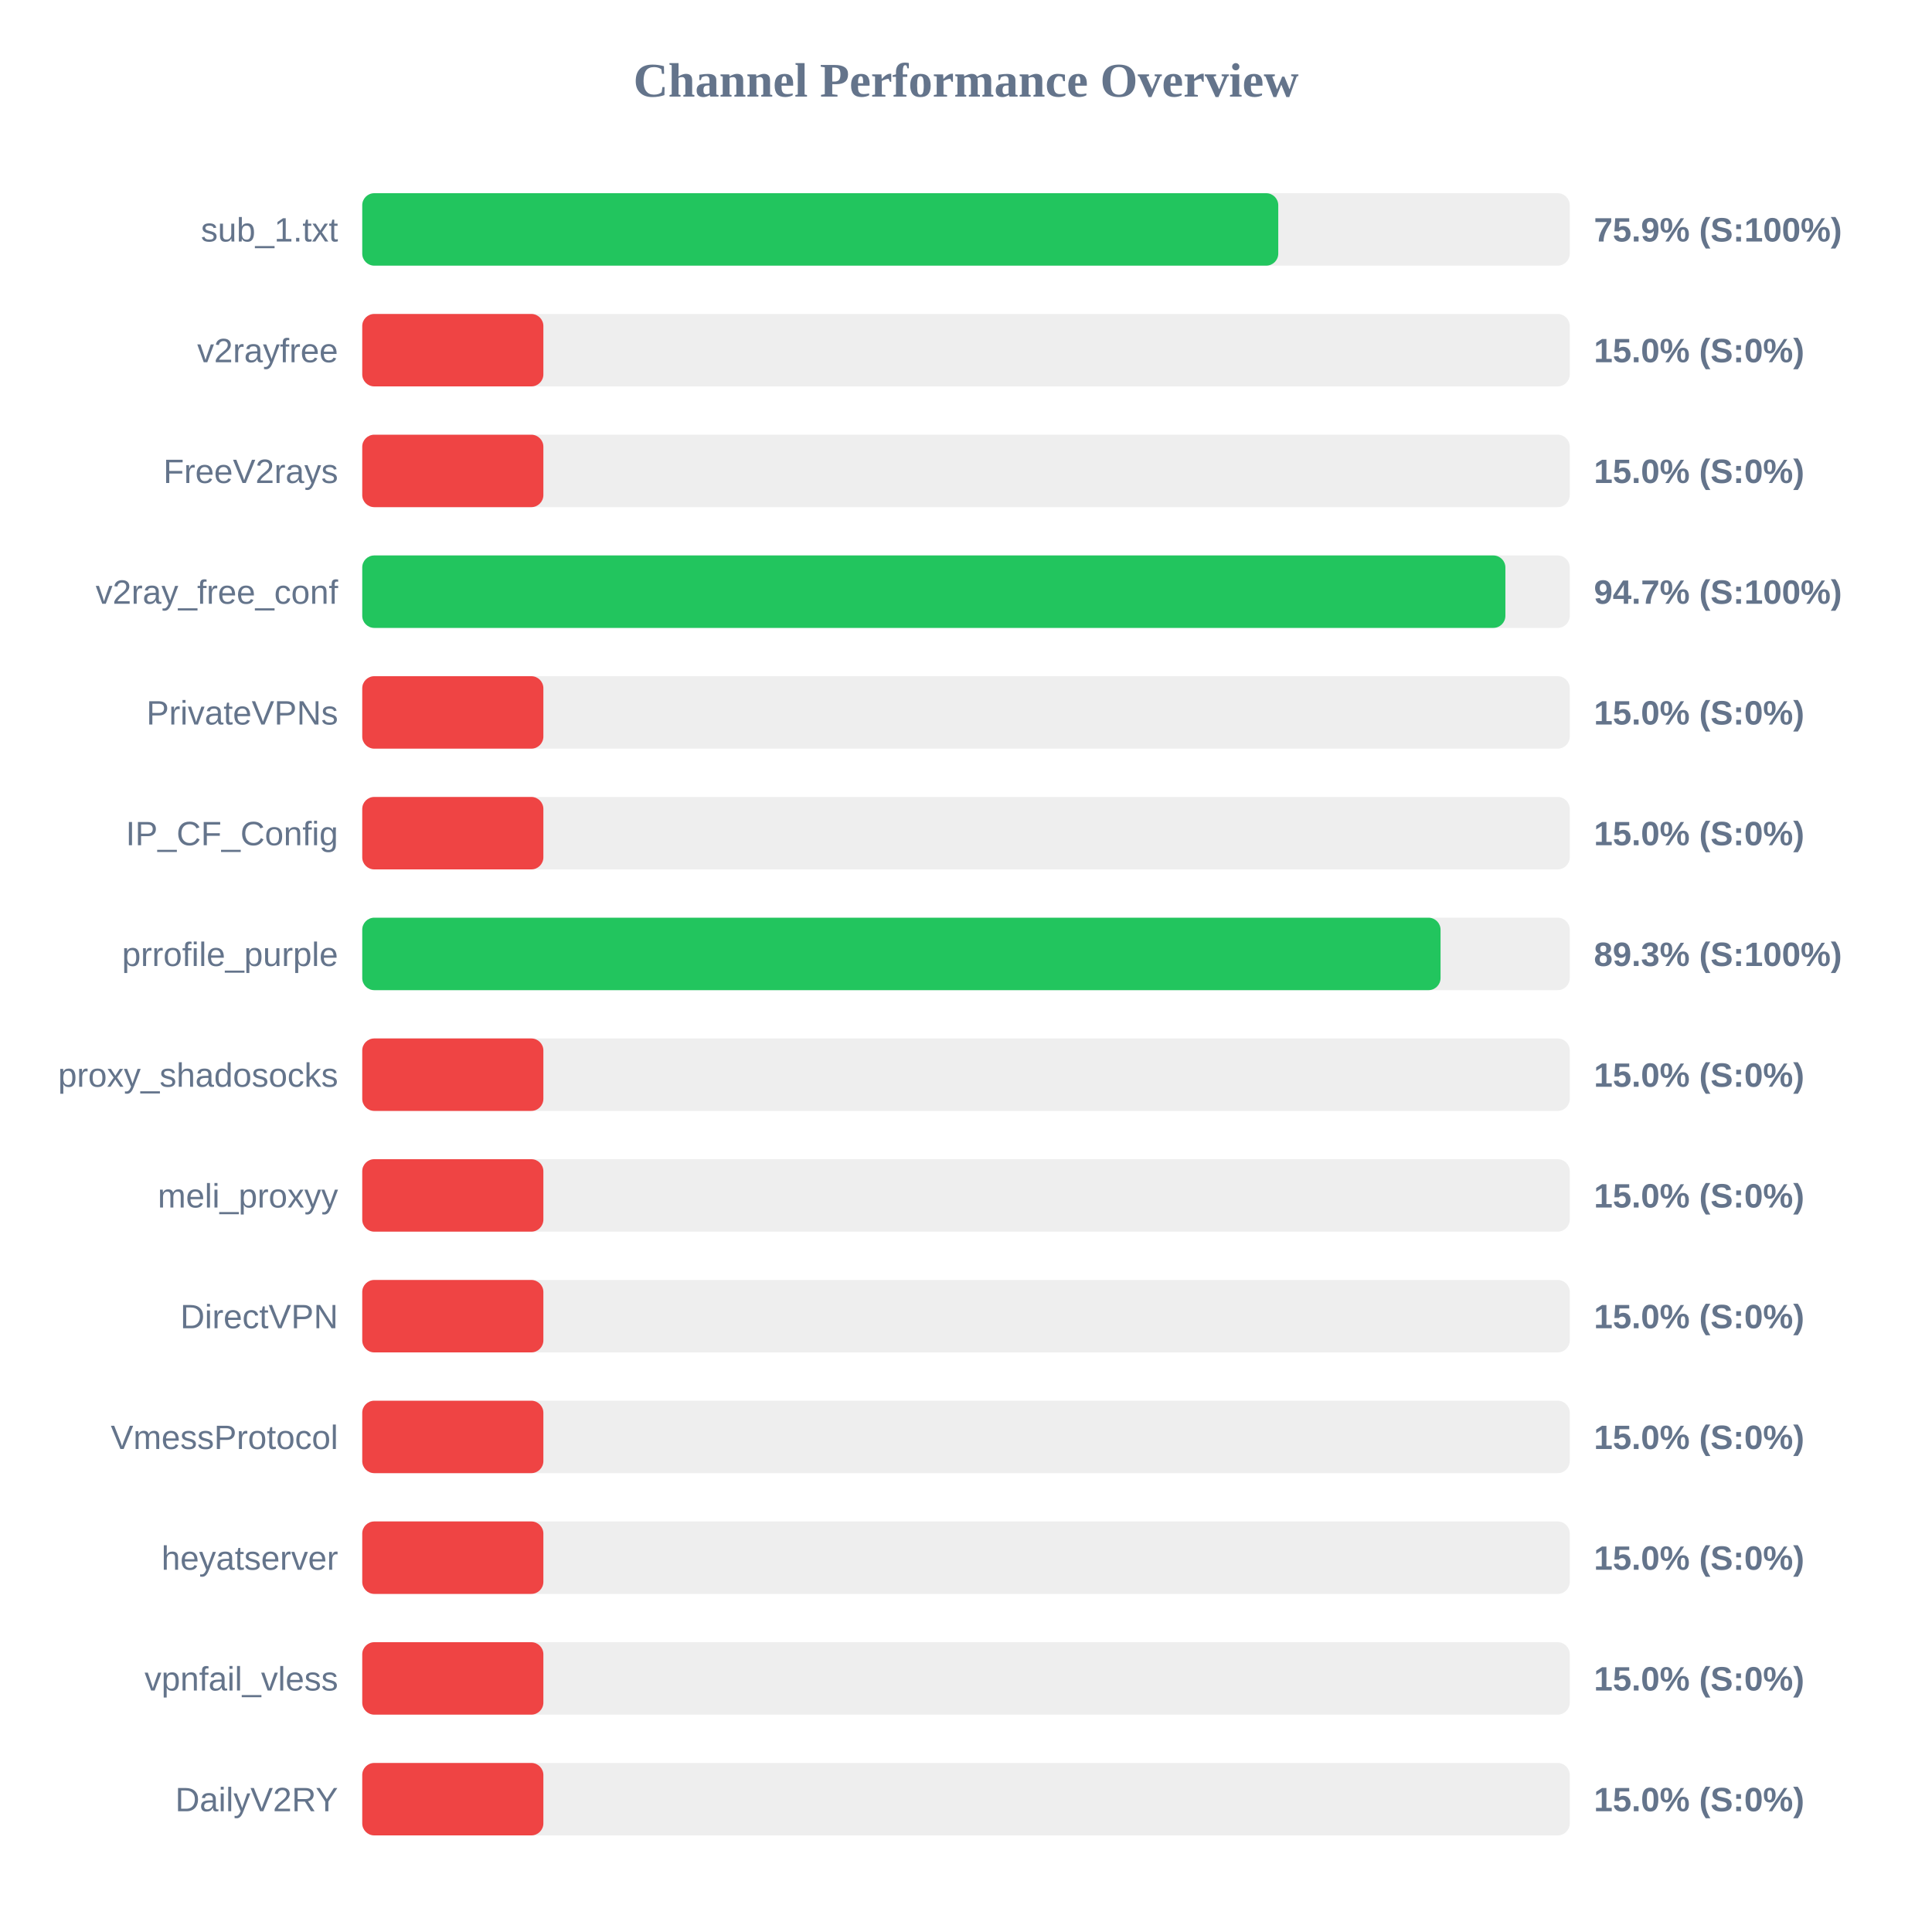
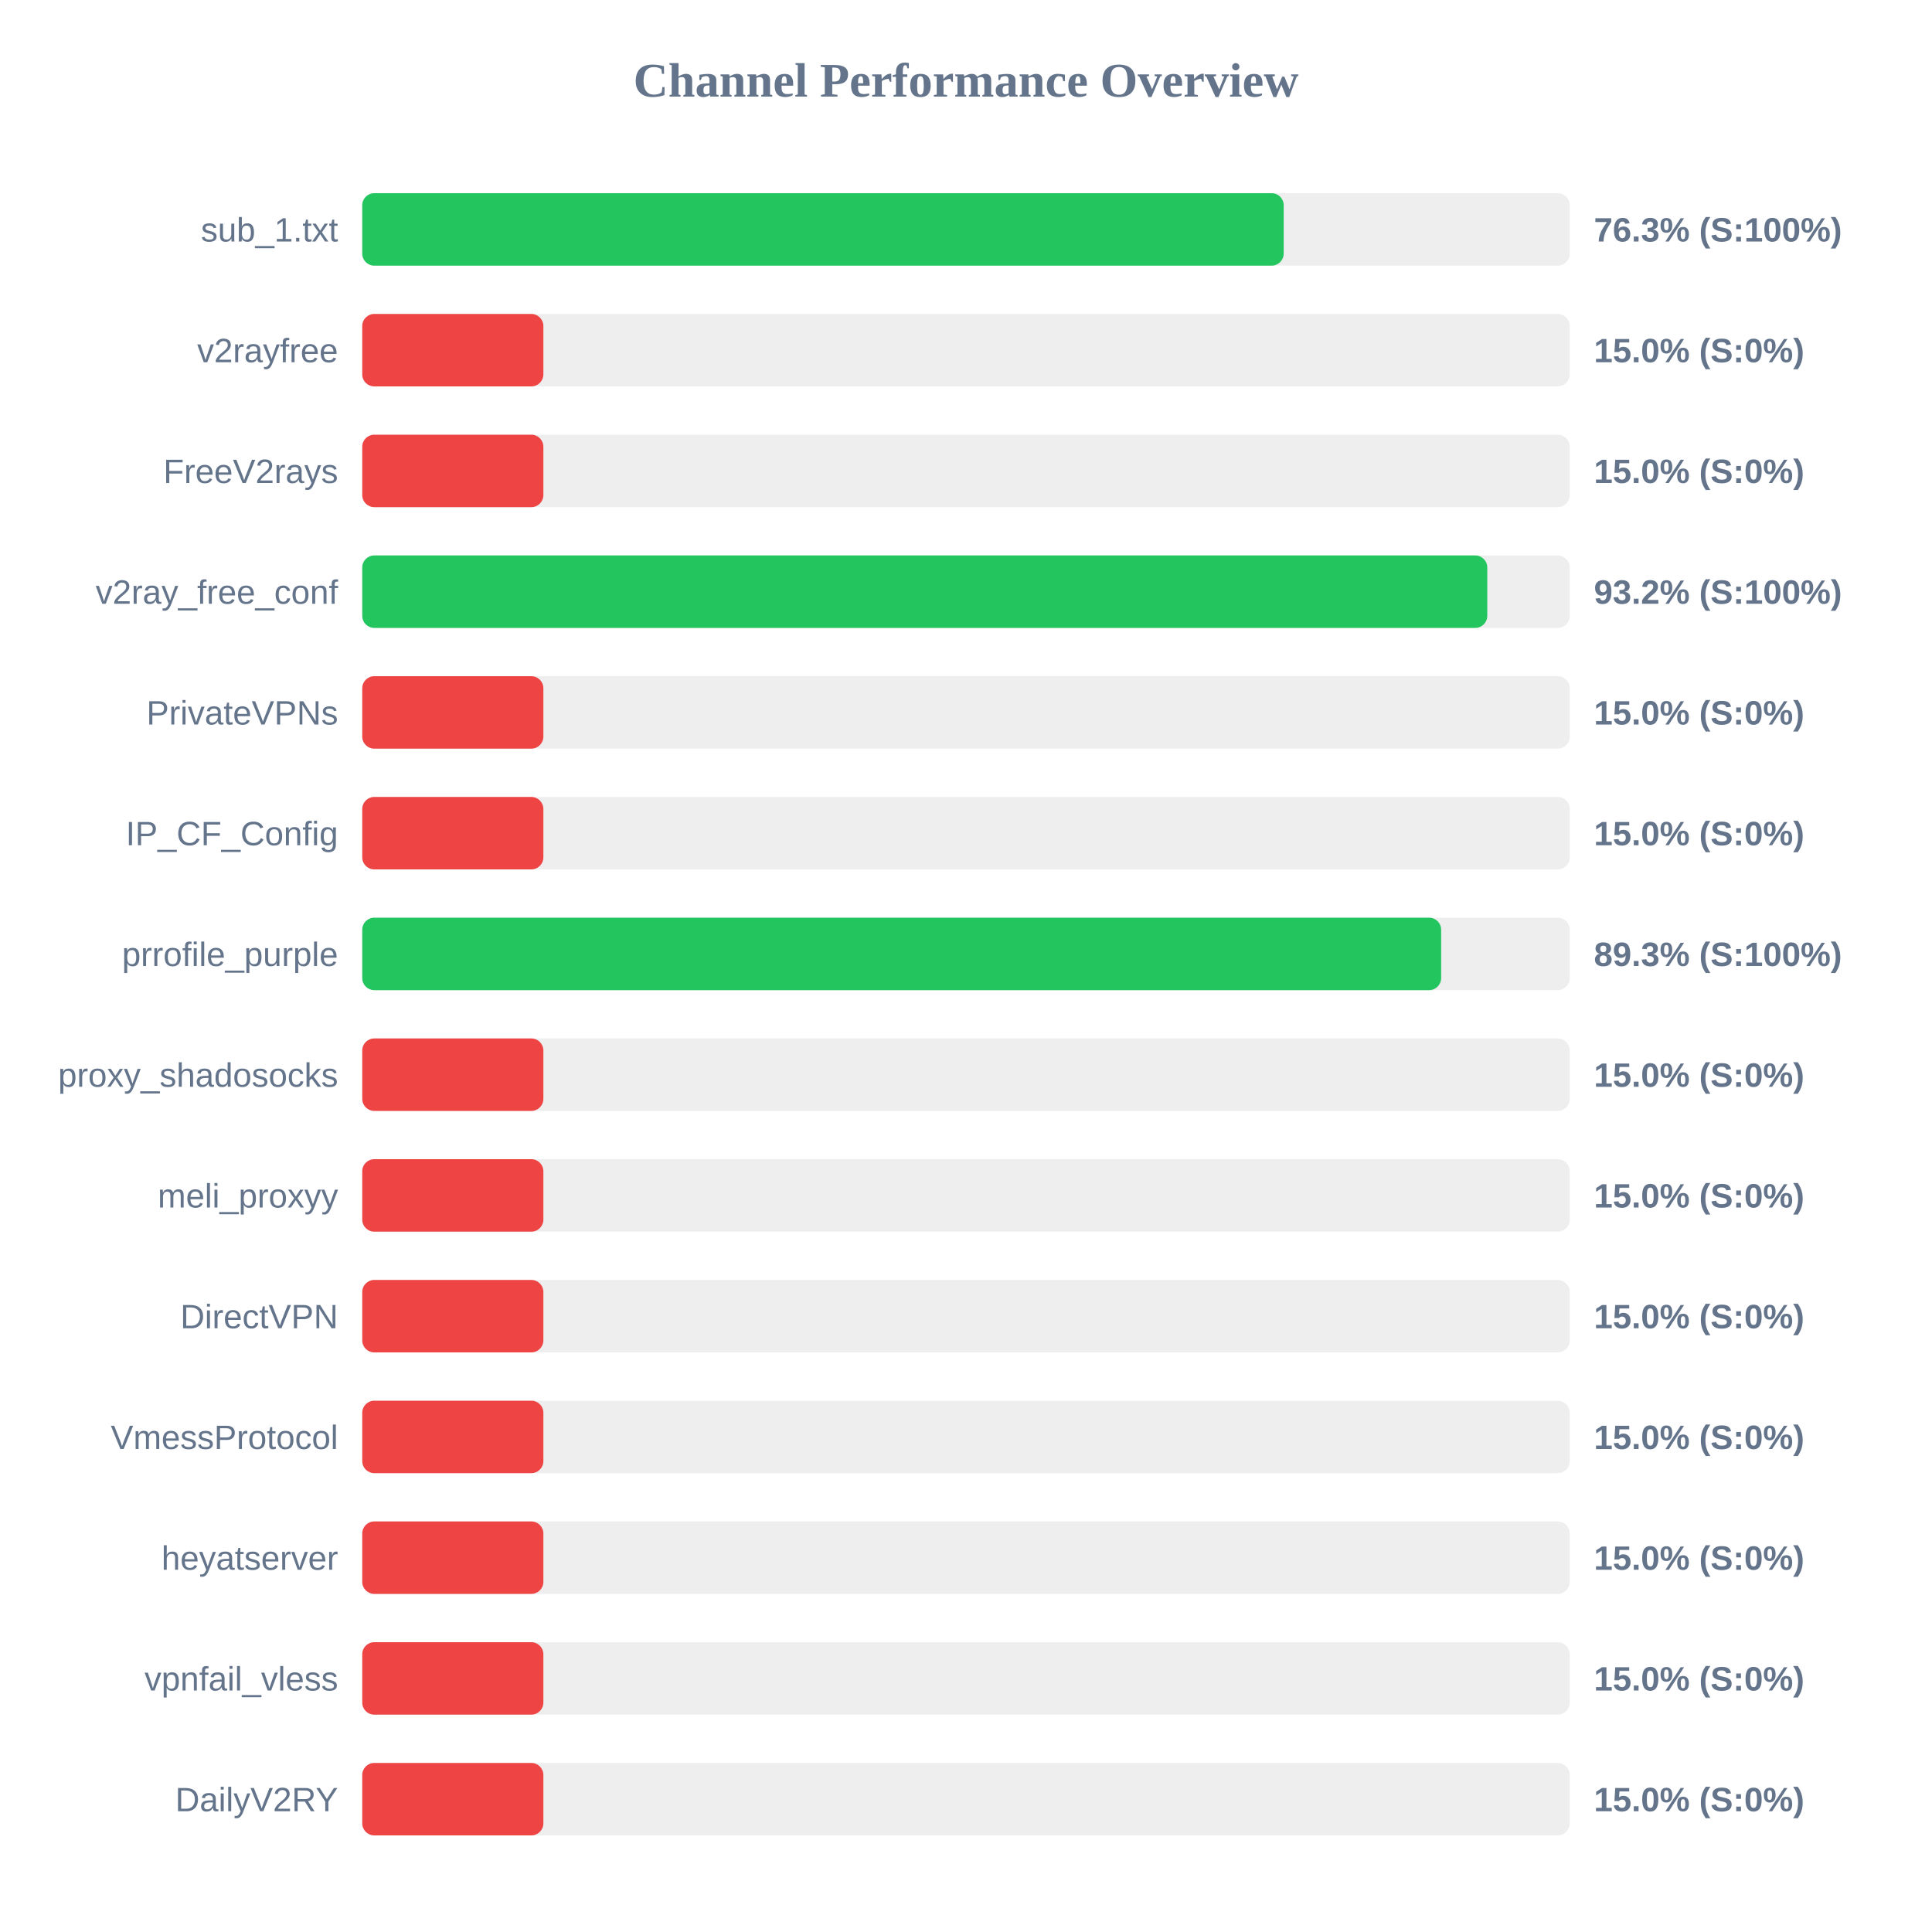
<svg xmlns="http://www.w3.org/2000/svg" width="800" height="800" version="1.1">
  <style>
        .row { font: 14px Arial; fill: #64748b; }
        .score { font: bold 14px Arial; fill: #64748b; }
    </style>
  <text x="400" y="40" text-anchor="middle" font-size="20px" font-weight="bold" fill="#64748b">Channel Performance Overview</text>
  <rect x="150" y="80" width="500" height="30" fill="#eee" rx="5" />
-   <rect x="150" y="80" width="379.3" height="30" fill="#22c55e" rx="5" />
+   <rect x="150" y="80" width="381.55" height="30" fill="#22c55e" rx="5" />
  <text x="140" y="100" text-anchor="end" class="row">sub_1.txt</text>
-   <text x="660" y="100" text-anchor="start" class="score">75.9% (S:100%)</text>
+   <text x="660" y="100" text-anchor="start" class="score">76.3% (S:100%)</text>
  <rect x="150" y="130" width="500" height="30" fill="#eee" rx="5" />
  <rect x="150" y="130" width="75.0" height="30" fill="#ef4444" rx="5" />
  <text x="140" y="150" text-anchor="end" class="row">v2rayfree</text>
  <text x="660" y="150" text-anchor="start" class="score">15.0% (S:0%)</text>
  <rect x="150" y="180" width="500" height="30" fill="#eee" rx="5" />
  <rect x="150" y="180" width="75.0" height="30" fill="#ef4444" rx="5" />
  <text x="140" y="200" text-anchor="end" class="row">FreeV2rays</text>
  <text x="660" y="200" text-anchor="start" class="score">15.0% (S:0%)</text>
  <rect x="150" y="230" width="500" height="30" fill="#eee" rx="5" />
-   <rect x="150" y="230" width="473.35" height="30" fill="#22c55e" rx="5" />
+   <rect x="150" y="230" width="465.85" height="30" fill="#22c55e" rx="5" />
  <text x="140" y="250" text-anchor="end" class="row">v2ray_free_conf</text>
-   <text x="660" y="250" text-anchor="start" class="score">94.7% (S:100%)</text>
+   <text x="660" y="250" text-anchor="start" class="score">93.2% (S:100%)</text>
  <rect x="150" y="280" width="500" height="30" fill="#eee" rx="5" />
  <rect x="150" y="280" width="75.0" height="30" fill="#ef4444" rx="5" />
  <text x="140" y="300" text-anchor="end" class="row">PrivateVPNs</text>
  <text x="660" y="300" text-anchor="start" class="score">15.0% (S:0%)</text>
  <rect x="150" y="330" width="500" height="30" fill="#eee" rx="5" />
  <rect x="150" y="330" width="75.0" height="30" fill="#ef4444" rx="5" />
  <text x="140" y="350" text-anchor="end" class="row">IP_CF_Config</text>
  <text x="660" y="350" text-anchor="start" class="score">15.0% (S:0%)</text>
  <rect x="150" y="380" width="500" height="30" fill="#eee" rx="5" />
-   <rect x="150" y="380" width="446.5" height="30" fill="#22c55e" rx="5" />
+   <rect x="150" y="380" width="446.75" height="30" fill="#22c55e" rx="5" />
  <text x="140" y="400" text-anchor="end" class="row">prrofile_purple</text>
  <text x="660" y="400" text-anchor="start" class="score">89.3% (S:100%)</text>
  <rect x="150" y="430" width="500" height="30" fill="#eee" rx="5" />
  <rect x="150" y="430" width="75.0" height="30" fill="#ef4444" rx="5" />
  <text x="140" y="450" text-anchor="end" class="row">proxy_shadosocks</text>
  <text x="660" y="450" text-anchor="start" class="score">15.0% (S:0%)</text>
  <rect x="150" y="480" width="500" height="30" fill="#eee" rx="5" />
  <rect x="150" y="480" width="75.0" height="30" fill="#ef4444" rx="5" />
  <text x="140" y="500" text-anchor="end" class="row">meli_proxyy</text>
  <text x="660" y="500" text-anchor="start" class="score">15.0% (S:0%)</text>
  <rect x="150" y="530" width="500" height="30" fill="#eee" rx="5" />
  <rect x="150" y="530" width="75.0" height="30" fill="#ef4444" rx="5" />
  <text x="140" y="550" text-anchor="end" class="row">DirectVPN</text>
  <text x="660" y="550" text-anchor="start" class="score">15.0% (S:0%)</text>
  <rect x="150" y="580" width="500" height="30" fill="#eee" rx="5" />
  <rect x="150" y="580" width="75.0" height="30" fill="#ef4444" rx="5" />
  <text x="140" y="600" text-anchor="end" class="row">VmessProtocol</text>
  <text x="660" y="600" text-anchor="start" class="score">15.0% (S:0%)</text>
  <rect x="150" y="630" width="500" height="30" fill="#eee" rx="5" />
  <rect x="150" y="630" width="75.0" height="30" fill="#ef4444" rx="5" />
  <text x="140" y="650" text-anchor="end" class="row">heyatserver</text>
  <text x="660" y="650" text-anchor="start" class="score">15.0% (S:0%)</text>
  <rect x="150" y="680" width="500" height="30" fill="#eee" rx="5" />
  <rect x="150" y="680" width="75.0" height="30" fill="#ef4444" rx="5" />
  <text x="140" y="700" text-anchor="end" class="row">vpnfail_vless</text>
  <text x="660" y="700" text-anchor="start" class="score">15.0% (S:0%)</text>
  <rect x="150" y="730" width="500" height="30" fill="#eee" rx="5" />
  <rect x="150" y="730" width="75.0" height="30" fill="#ef4444" rx="5" />
  <text x="140" y="750" text-anchor="end" class="row">DailyV2RY</text>
  <text x="660" y="750" text-anchor="start" class="score">15.0% (S:0%)</text>
</svg>
